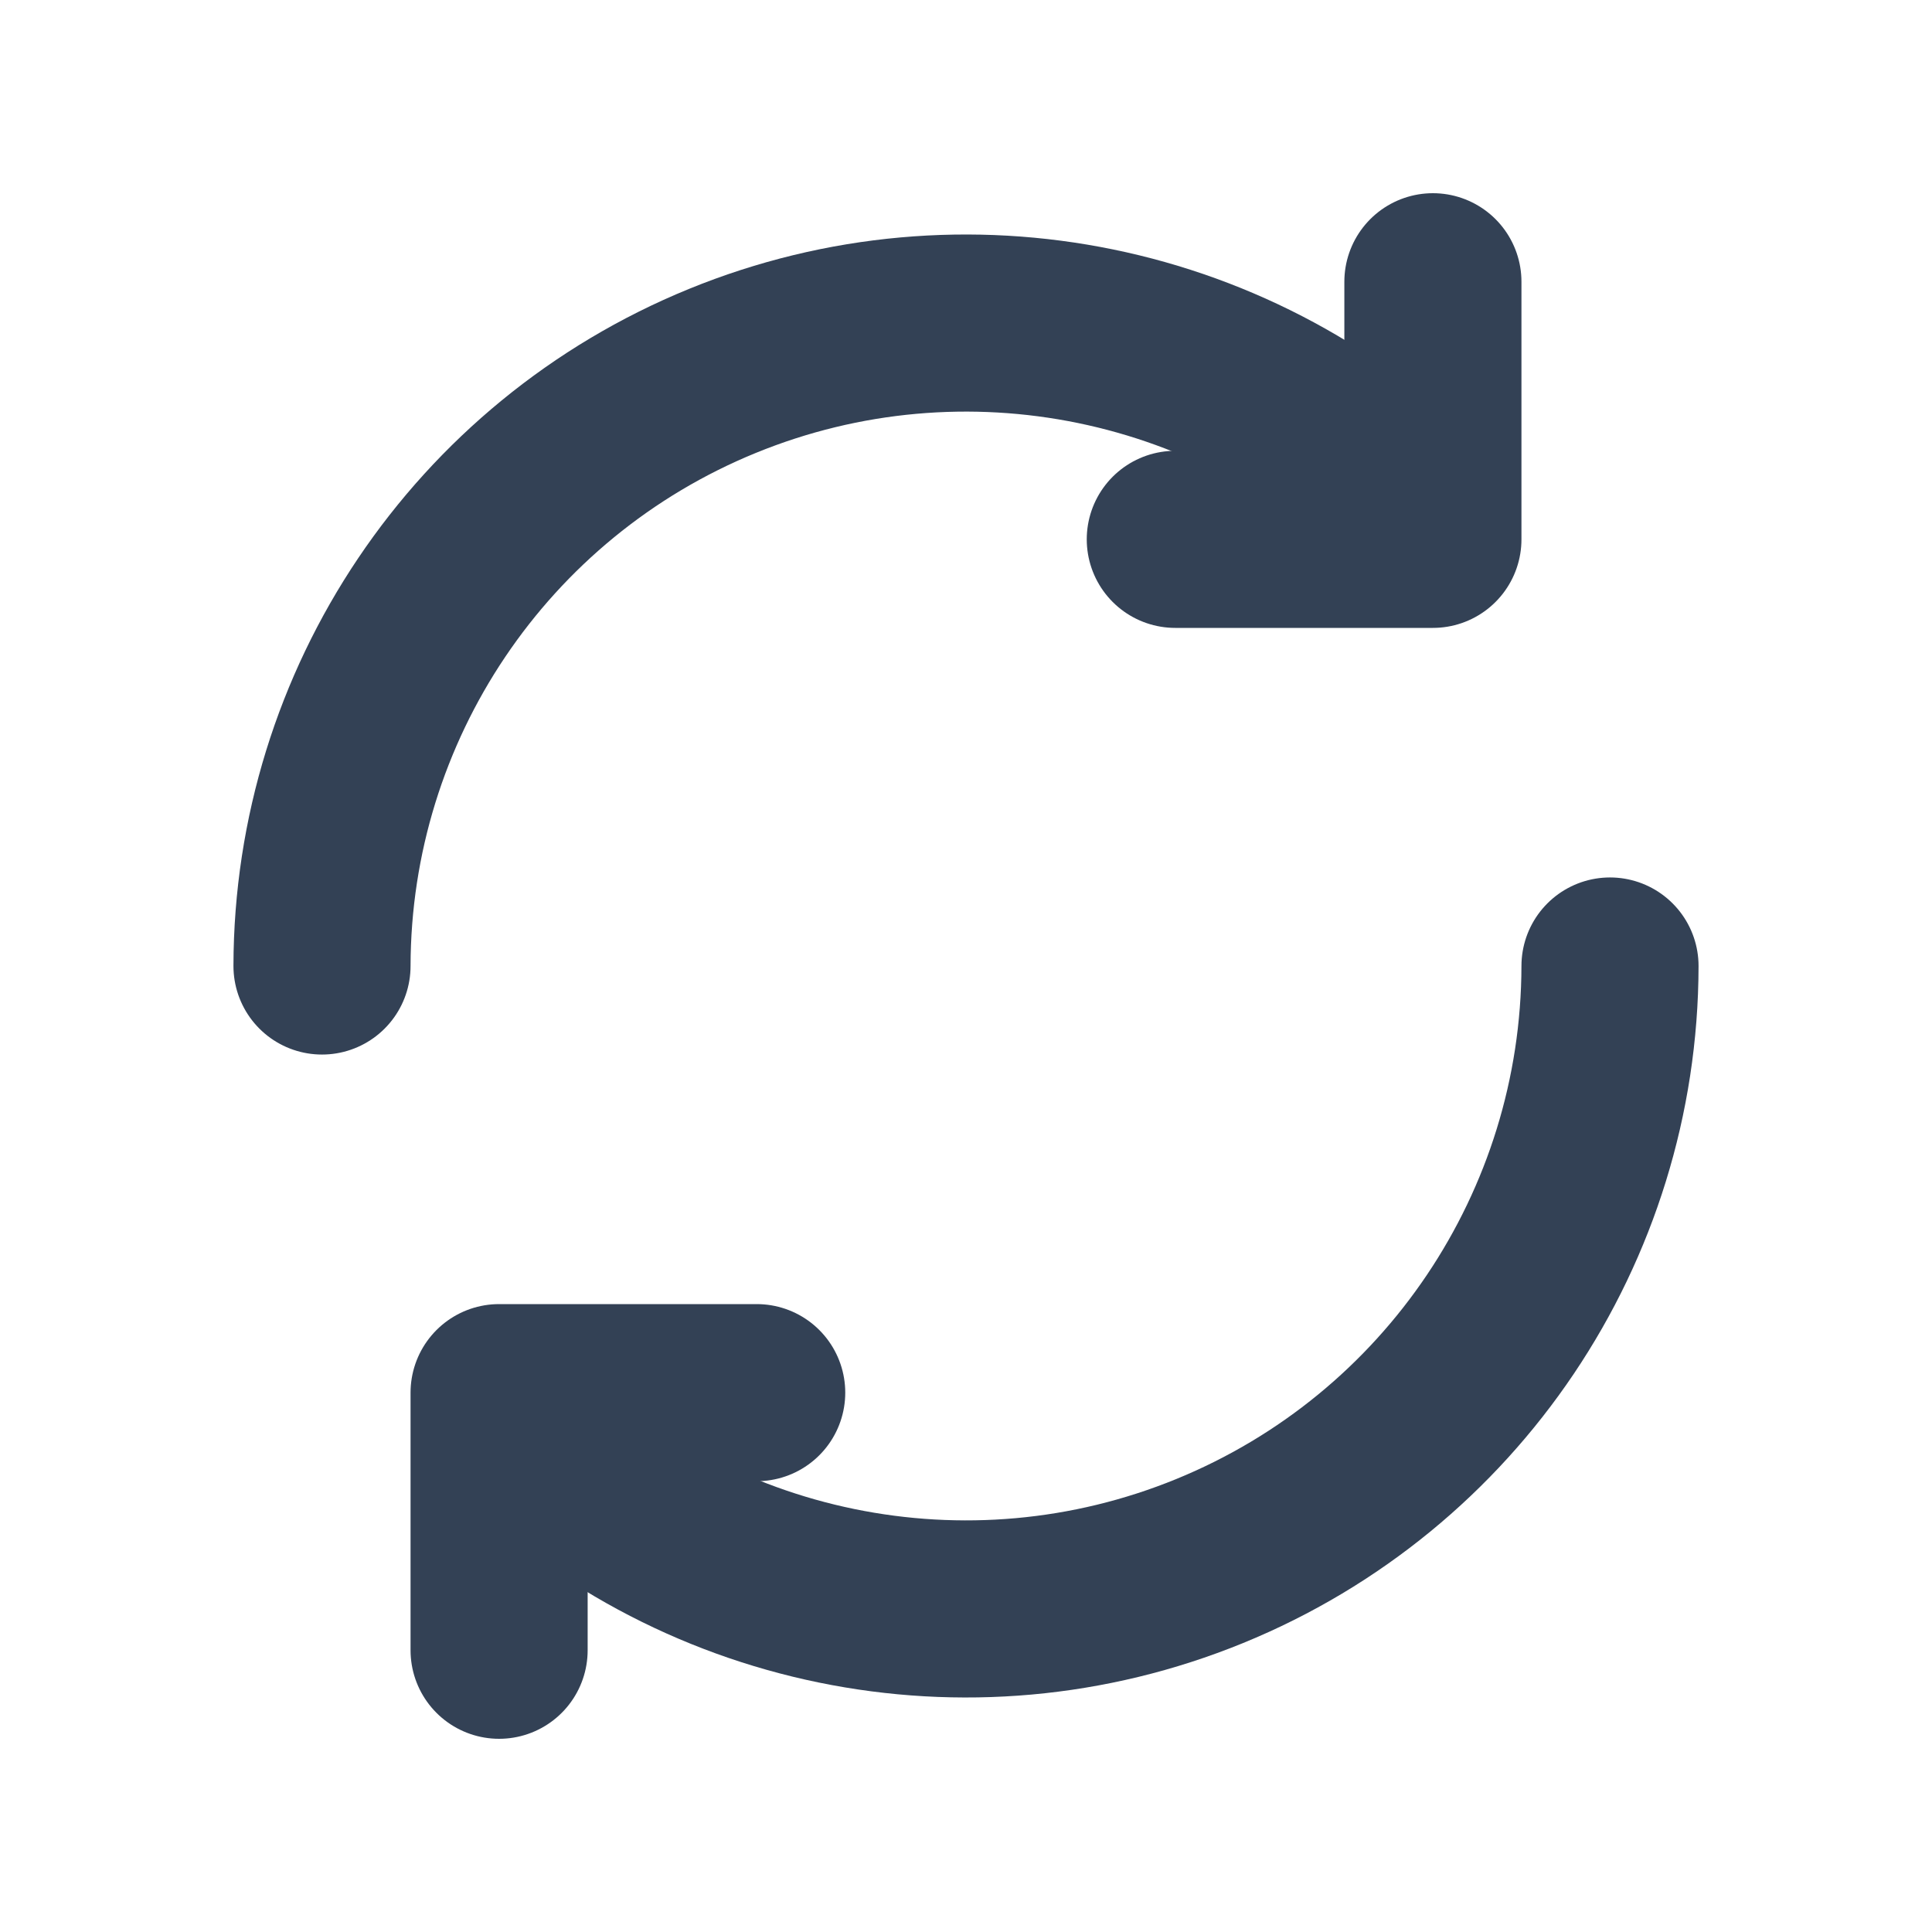
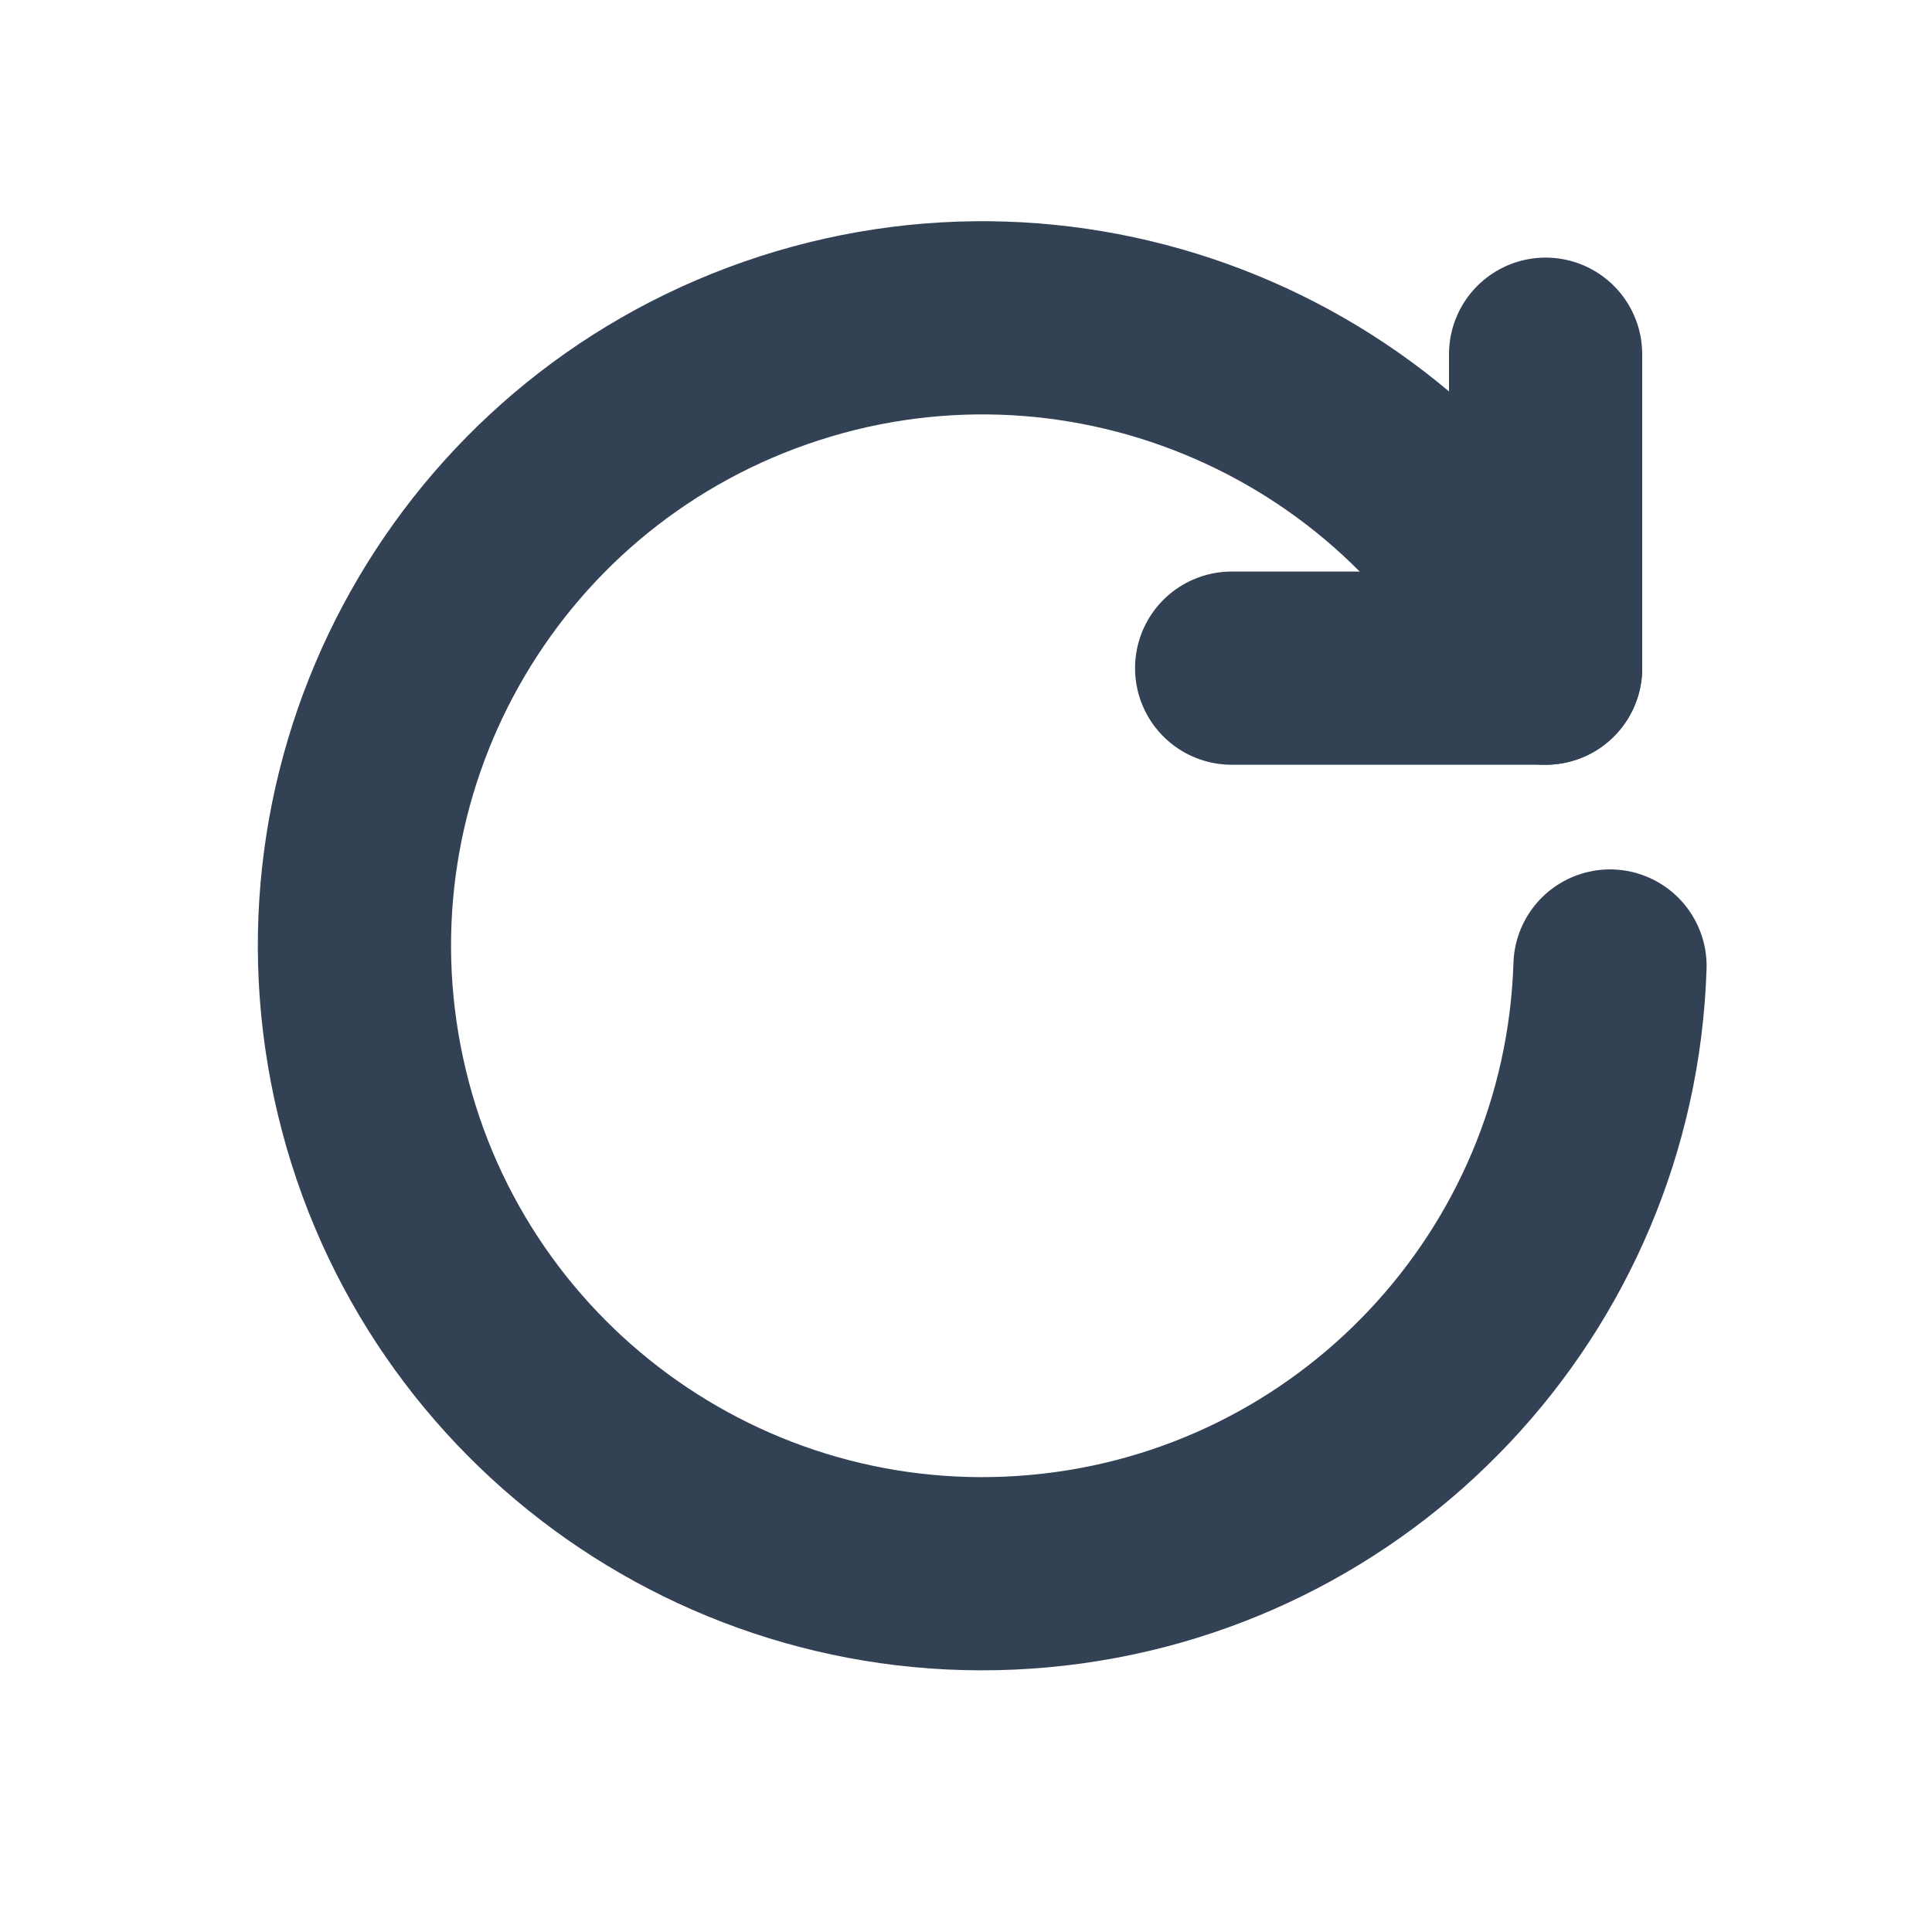
<svg xmlns="http://www.w3.org/2000/svg" viewBox="0 0 24 24">
-   <path d="M20 12a8 8 0 0 1-13.7 5.6M4 12A8 8 0 0 1 17.7 6.4" fill="none" stroke="#334155" stroke-width="2.2" stroke-linecap="round" />
-   <path d="M17.8 3.5v3.2h-3.2M6.2 20.5v-3.2h3.2" fill="none" stroke="#334155" stroke-width="2.2" stroke-linecap="round" stroke-linejoin="round" />
+   <path d="M19.2 8.3A7.8 7.8 0 1 0 20 12" fill="none" stroke="#334155" stroke-width="2.4" stroke-linecap="round" />
+   <path d="M19.2 4.4v3.9h-3.9" fill="none" stroke="#334155" stroke-width="2.4" stroke-linecap="round" stroke-linejoin="round" />
</svg>
